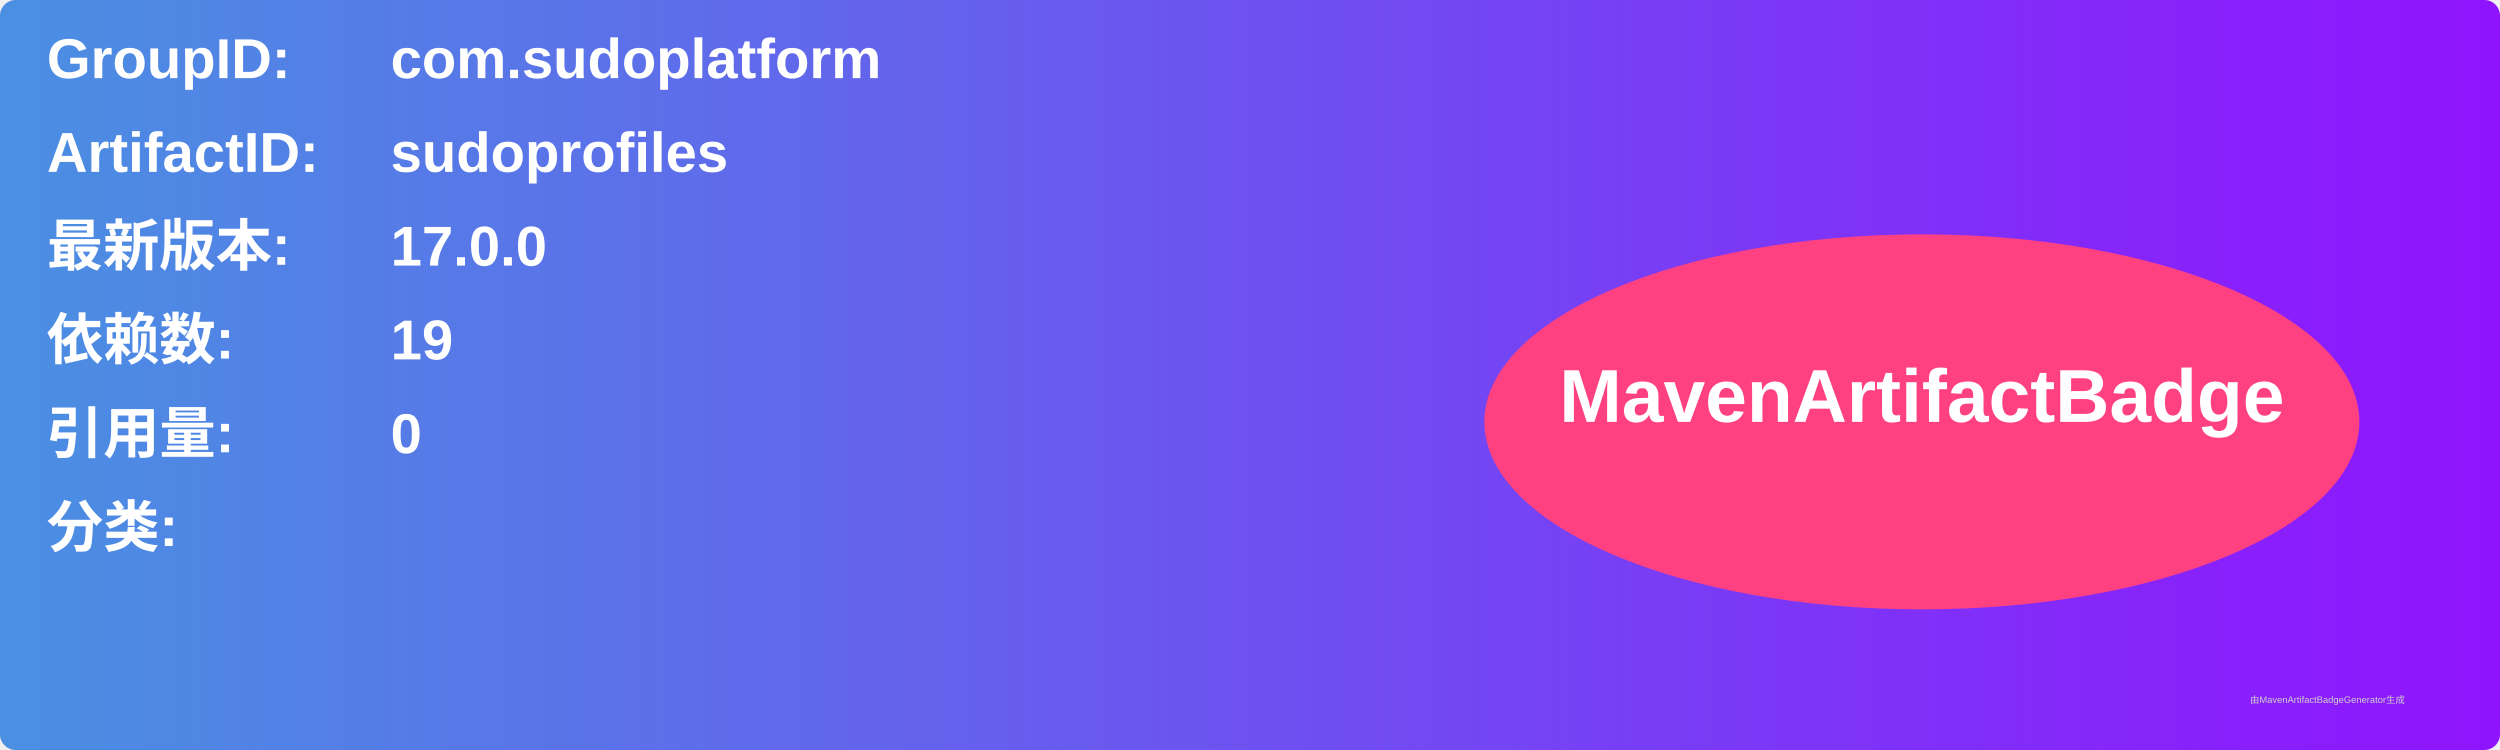
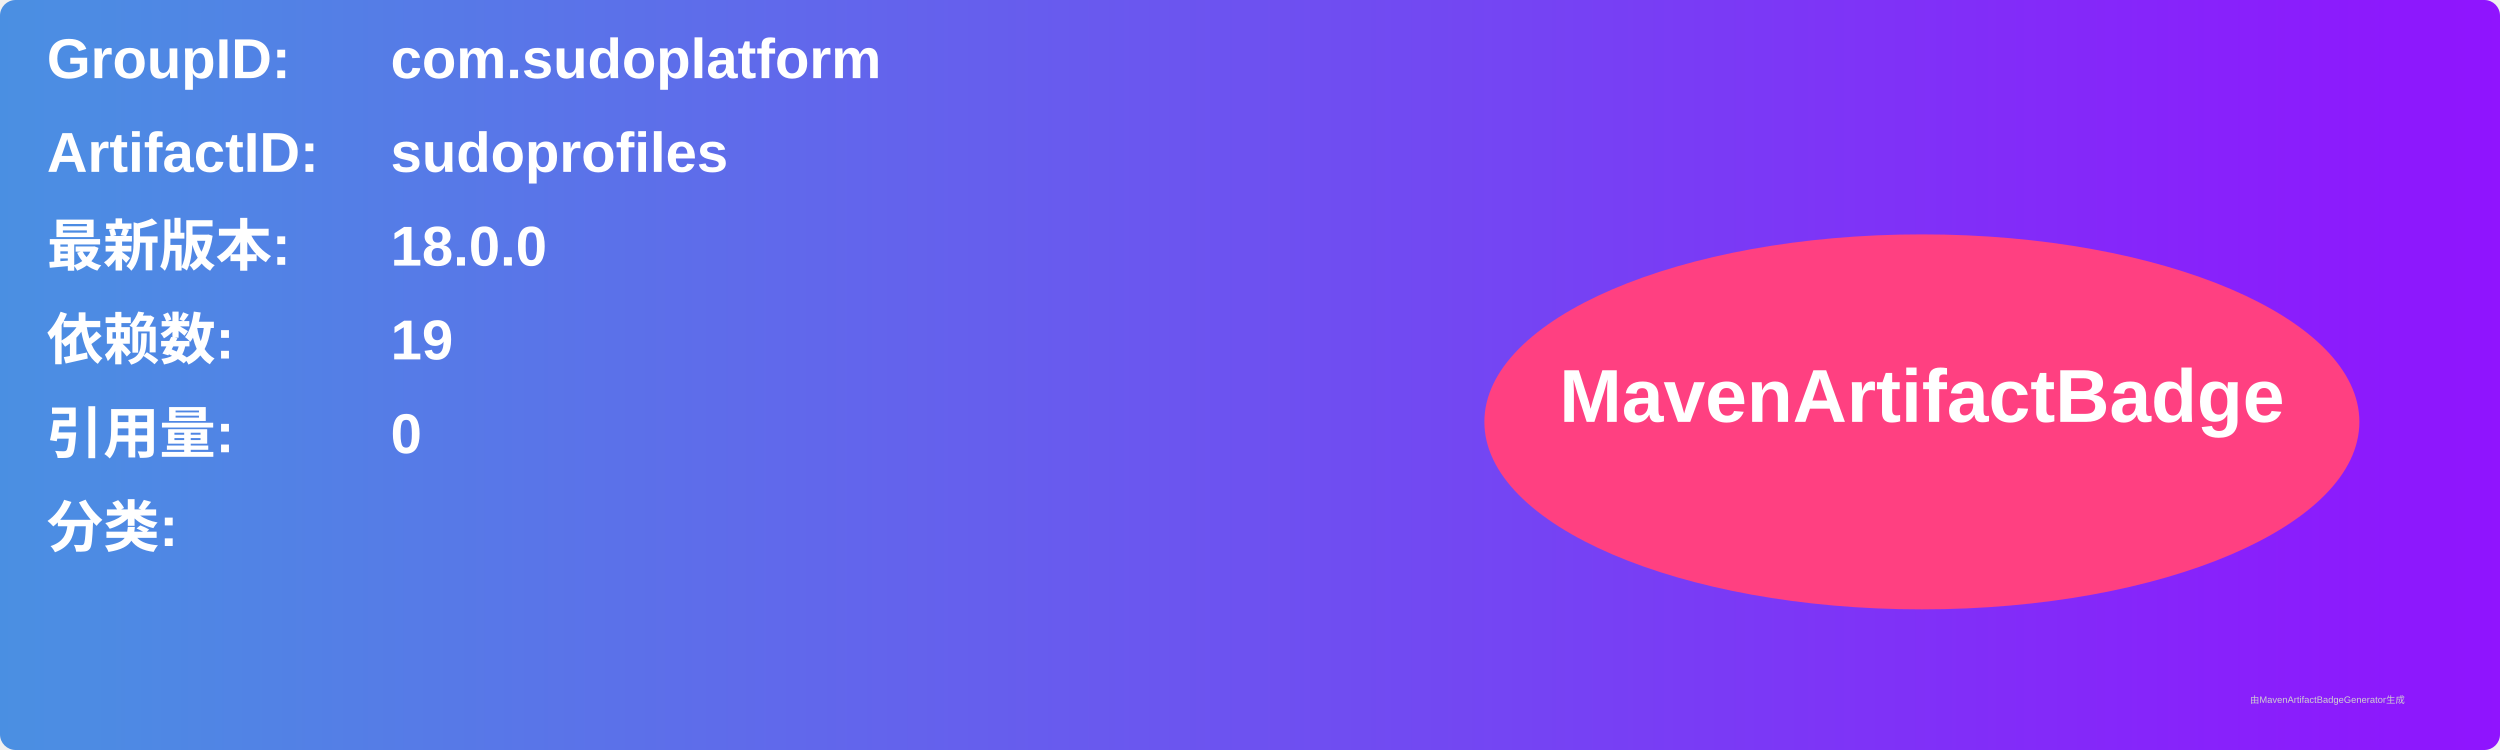
<svg xmlns="http://www.w3.org/2000/svg" width="800" height="240" viewBox="0 0 800 240">
  <linearGradient id="grad" x1="0%" y1="0%" x2="100%" y2="0%">
    <stop offset="0%" stop-color="#4a90e2" />
    <stop offset="100%" stop-color="#9013fe" />
  </linearGradient>
  <rect width="100%" height="100%" rx="5" ry="5" fill="url(#grad)" />
  <g transform="translate(15, 15)">
    <text x="0" y="10" font-family="Arial" font-size="18" fill="white" font-weight="bold" width="260">GroupID:</text>
    <text x="110" y="10" font-family="Arial" font-size="18" fill="white" font-weight="bold" width="460">com.sudoplatform</text>
    <text x="0" y="40" font-family="Arial" font-size="18" fill="white" font-weight="bold" width="260">ArtifactID:</text>
    <text x="110" y="40" font-family="Arial" font-size="18" fill="white" font-weight="bold" width="460">sudoprofiles</text>
    <text x="0" y="70" font-family="Arial" font-size="18" fill="white" font-weight="bold">最新版本:</text>
    <text x="110" y="70" font-family="Arial" font-size="18" fill="white" font-weight="bold">
-       <tspan font-weight="bold">17.0.0</tspan>
+       <tspan font-weight="bold">18.0.0</tspan>
    </text>
    <text x="0" y="100" font-family="Arial" font-size="18" fill="white" font-weight="bold">依赖数: </text>
    <text x="110" y="100" font-family="Arial" font-size="18" fill="white">
      <tspan font-weight="bold">19</tspan>
    </text>
    <text x="0" y="130" font-family="Arial" font-size="18" fill="white" font-weight="bold">引用量: </text>
    <text x="110" y="130" font-family="Arial" font-size="18" fill="white">
      <tspan font-weight="bold">0</tspan>
    </text>
    <text x="0" y="160" font-family="Arial" font-size="18" fill="white" font-weight="bold">分类:</text>
    <text x="10" y="190" font-family="Arial" font-size="10" fill="white">
      <tspan font-weight="bold" />
    </text>
    <ellipse cx="600" cy="120" rx="140" ry="60" fill="#ff4081" />
    <text x="600" y="120" text-anchor="middle" font-family="Arial" font-size="24" fill="white" font-weight="bold">MavenArtifactBadge</text>
  </g>
  <text x="720" y="225" font-family="Arial" font-size="3" fill="#d0d0d0">由MavenArtifactBadgeGenerator生成</text>
</svg>
